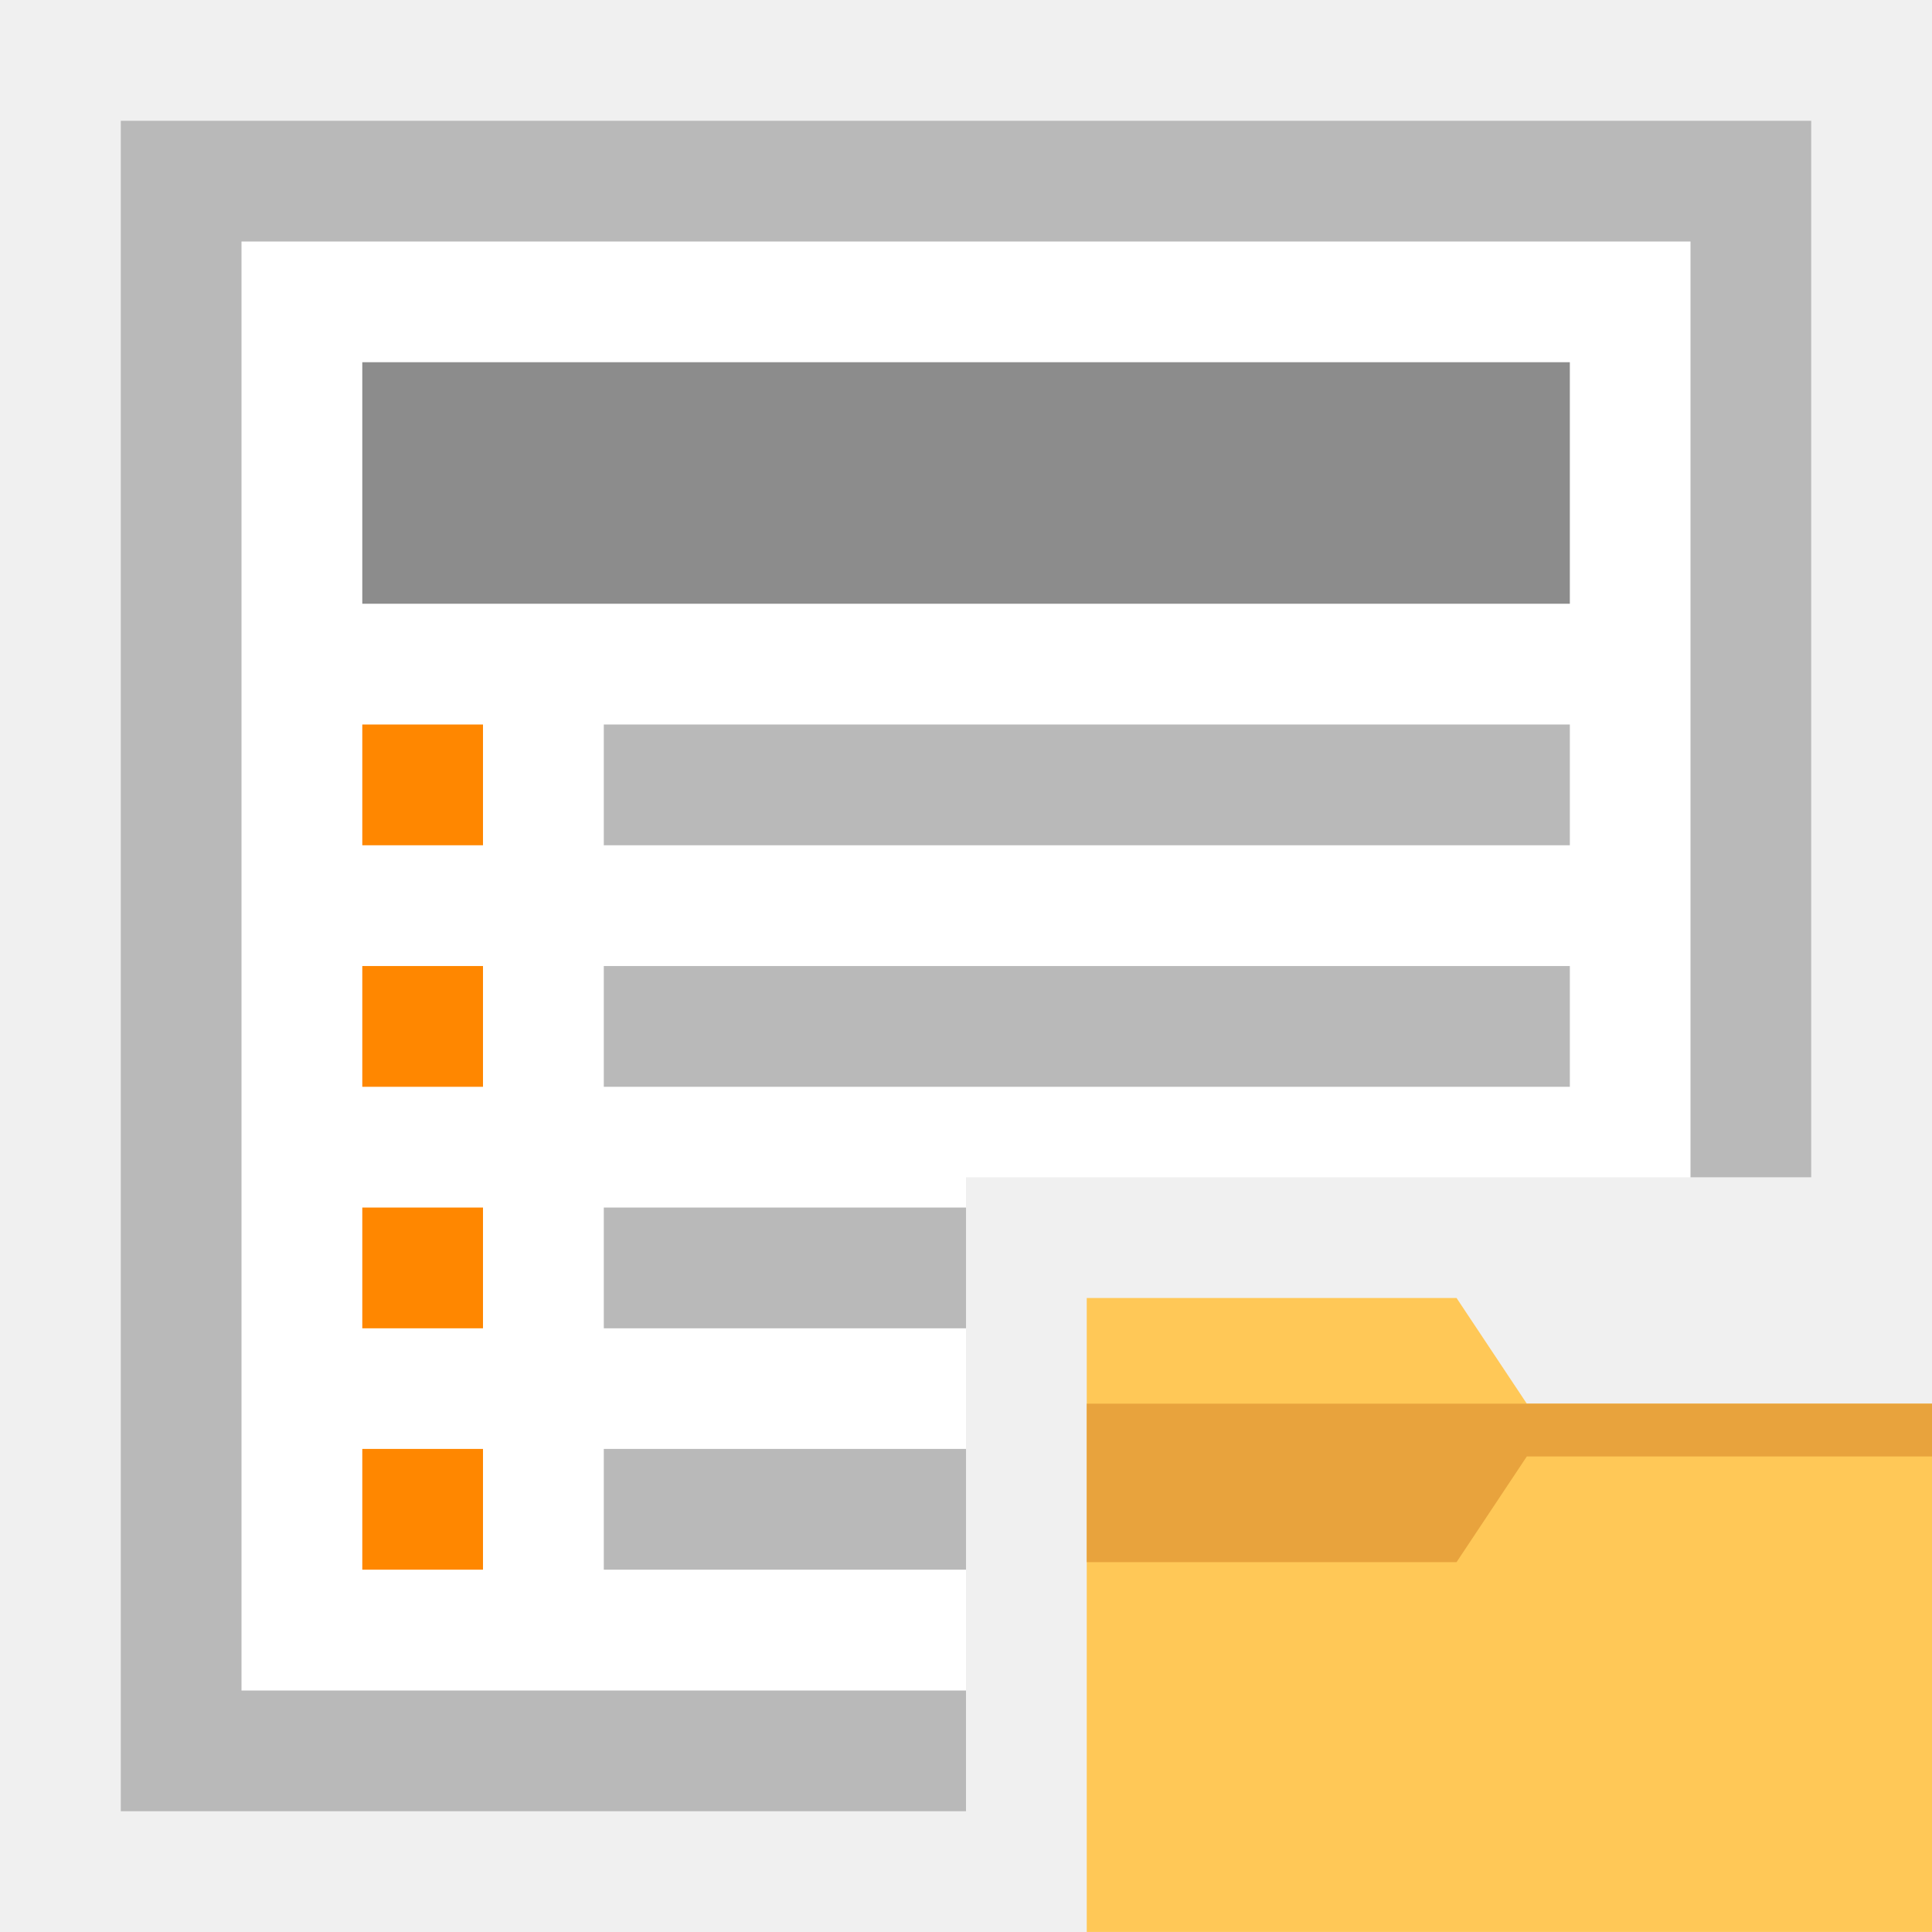
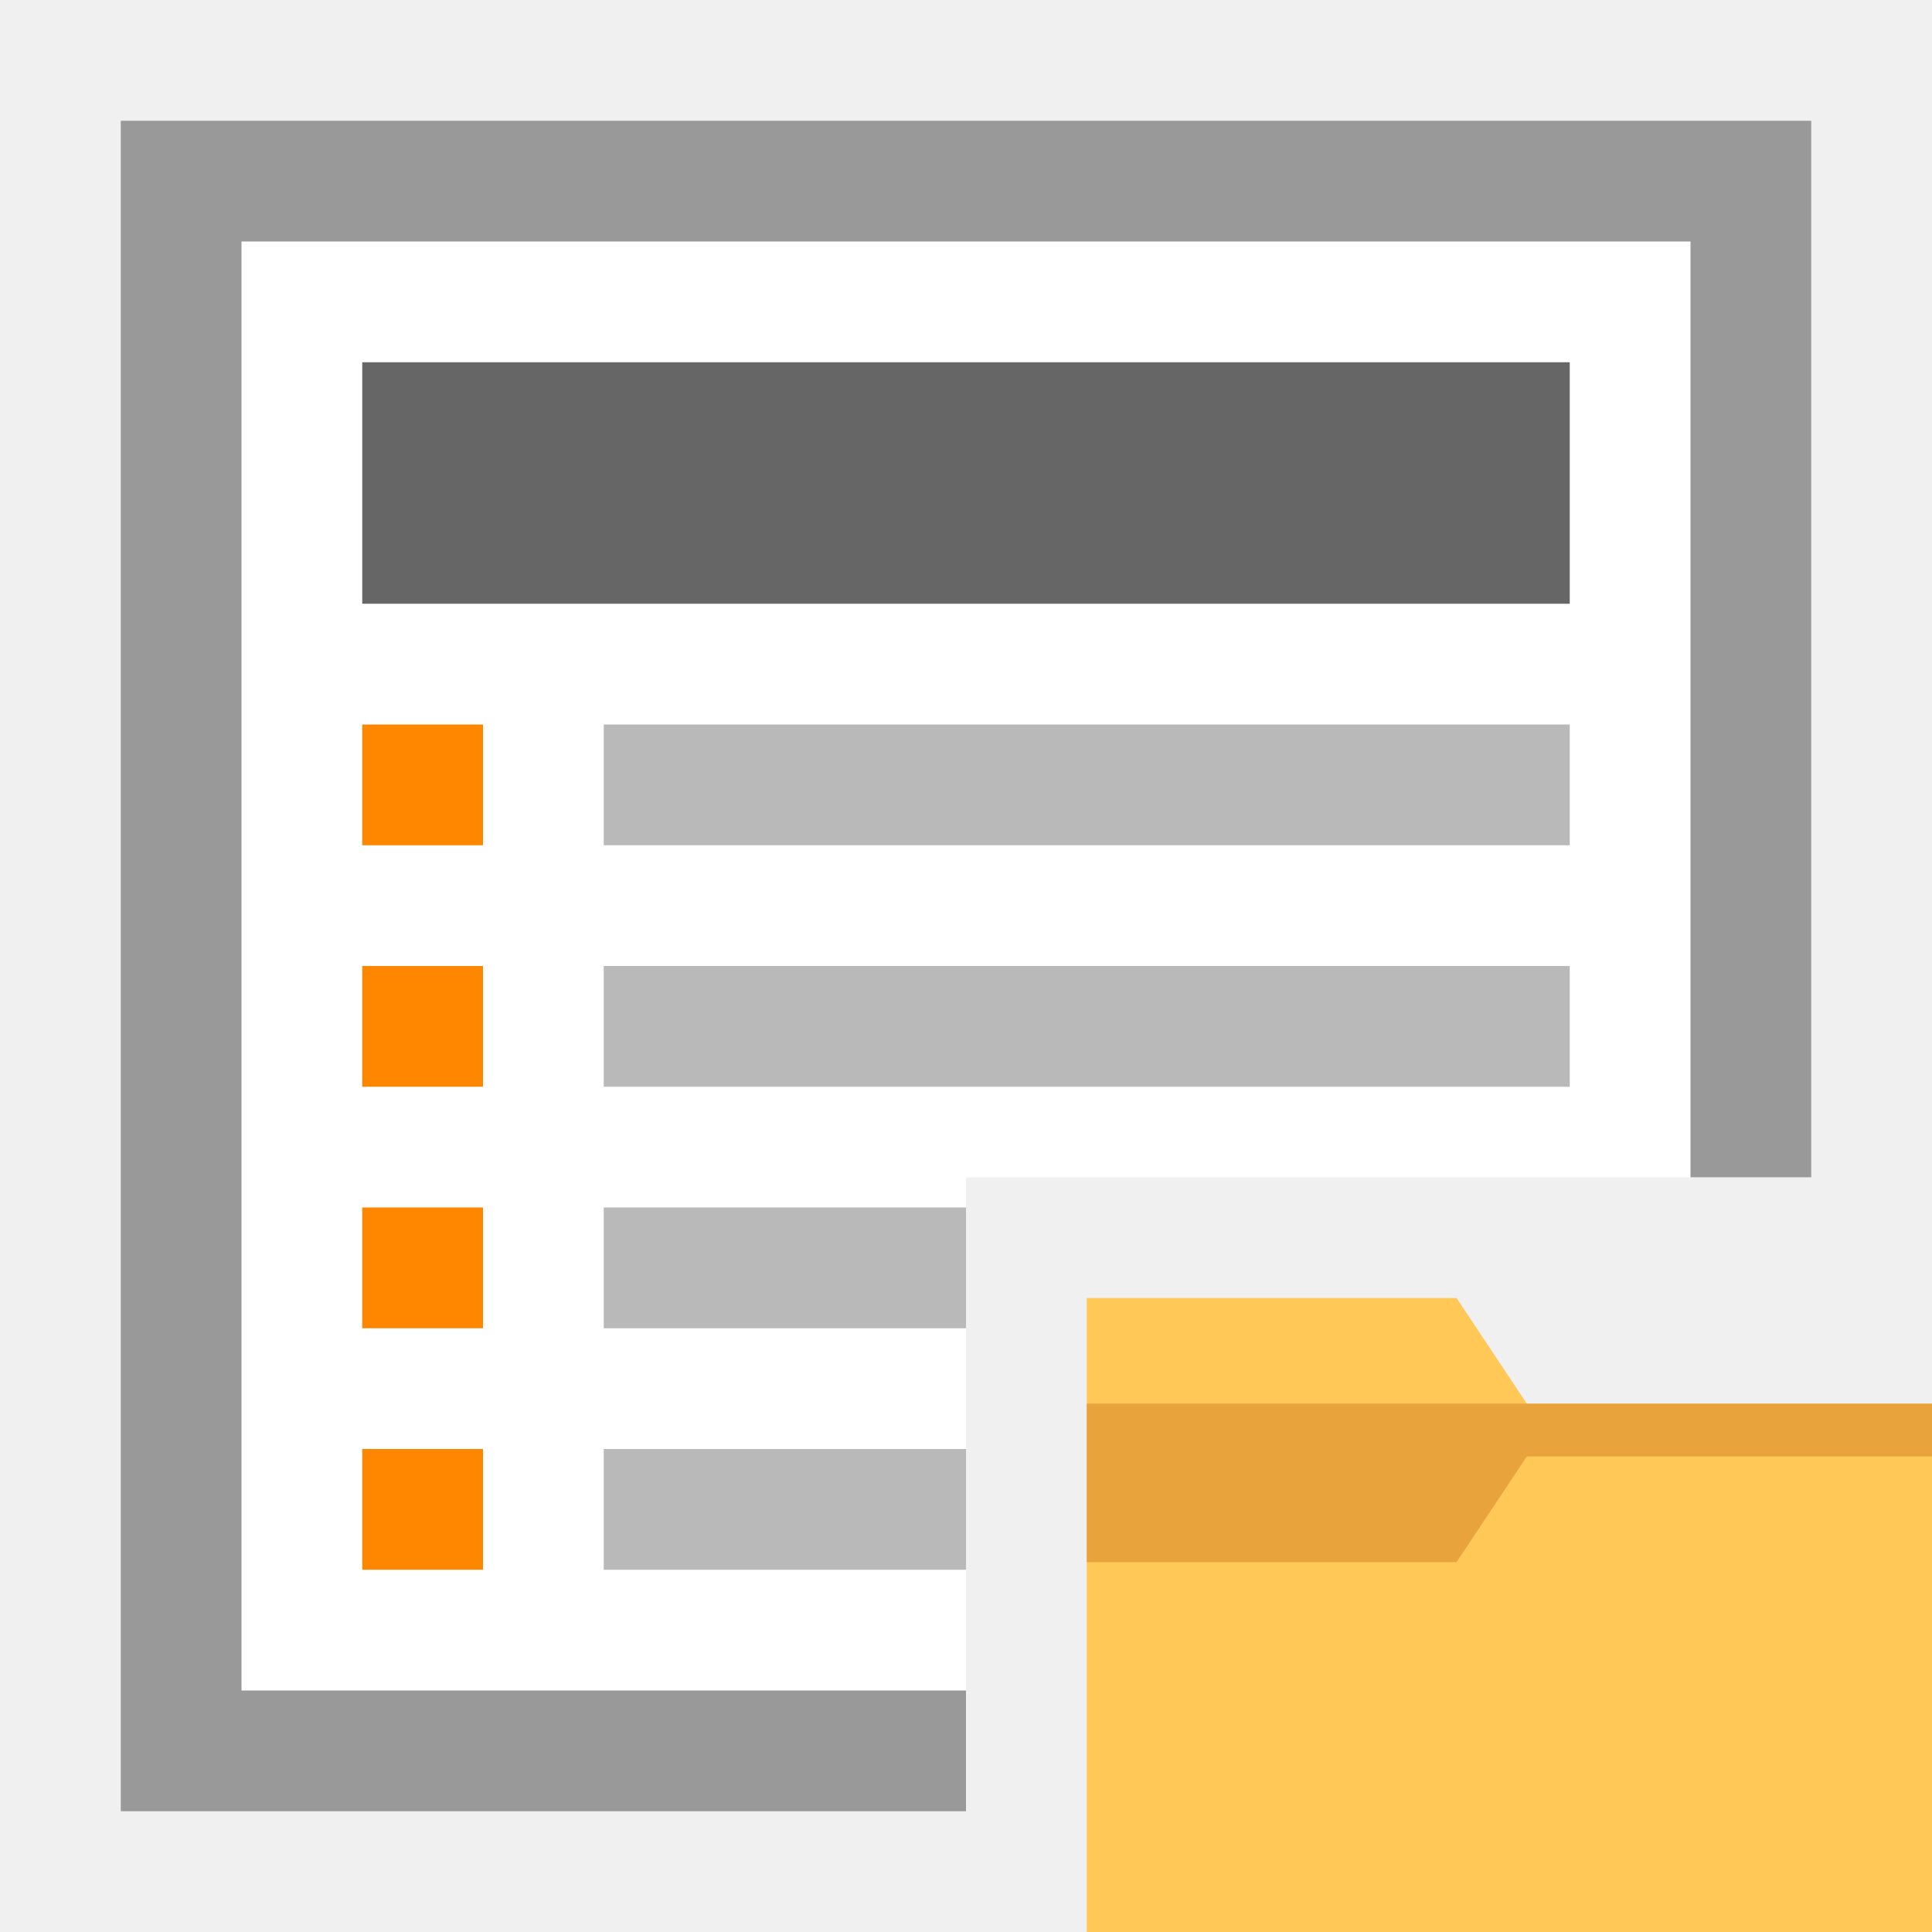
- <svg xmlns="http://www.w3.org/2000/svg" width="16" height="16" viewBox="0 0 16 16" id="svg2" version="1.1">
-   <defs id="defs4" />
-   <g id="layer1" transform="translate(0,-1036.362)">
-     <g id="g4137" transform="matrix(1.00456,0,0,1.148197,-1.012002,-153.5926)">
-       <path style="opacity:1;fill:#ffffff;fill-opacity:1;stroke:none;stroke-width:1;stroke-linecap:square;stroke-linejoin:miter;stroke-miterlimit:4;stroke-dasharray:none;stroke-dashoffset:0;stroke-opacity:1" d="M 1 1 L 1 15 L 8 15 L 8 9.75 L 15 9.75 L 15 1 L 1 1 z " transform="matrix(0.995461,0,0,0.8709304,1.007409,1036.368)" id="rect4164" />
-       <g transform="matrix(0,0.5443315,-0.6221631,0,4.561625,1065.218)" id="g4198-21" style="stroke:#000000;stroke-width:3.2;stroke-miterlimit:2.5;stroke-dasharray:none;stroke-opacity:1" />
-       <g transform="matrix(0,0.5443315,-0.6221631,0,4.561624,1065.218)" id="g4198-3-0" style="stroke:#000000;stroke-width:3.2;stroke-miterlimit:4;stroke-dasharray:none;stroke-opacity:0.685" />
-       <g transform="matrix(0,0.5443315,-0.6221631,0,4.561625,1065.218)" id="g4198-2-7" style="stroke:#000000;stroke-width:3.2;stroke-miterlimit:2.5;stroke-dasharray:none;stroke-opacity:1" />
-       <g transform="matrix(0,-0.5443315,0.6221631,0,12.64975,1021.417)" id="g4198-3-6-3-0" />
-       <path style="opacity:1;fill:#b9b9b9;fill-opacity:1;stroke:none;stroke-width:1;stroke-linecap:square;stroke-linejoin:miter;stroke-miterlimit:4;stroke-dasharray:none;stroke-dashoffset:0;stroke-opacity:1" d="M 1 1 L 1 2 L 1 14 L 1 15 L 2 15 L 8 15 L 8 14 L 2 14 L 2 2 L 14 2 L 14 9.75 L 15 9.75 L 15 1 L 2 1 L 1 1 z " transform="matrix(0.995461,0,0,0.8709304,1.007409,1036.368)" id="rect4341" />
-       <g id="g4296" transform="translate(21.90014,0.7076275)">
-         <rect id="rect4248" height="1.742" width="9.955" y="1038.273" x="-17.906" style="fill:#8c8c8c" />
-         <rect id="rect4250" height="0.871" width="0.995" y="1040.886" x="-17.906" style="fill:#ff8700" />
-         <rect id="rect4252" height="0.871" width="0.995" y="1042.628" x="-17.906" style="fill:#ff8700" />
-         <rect id="rect4254" height="0.871" width="0.995" y="1044.37" x="-17.906" style="fill:#ff8700" />
-         <rect id="rect4256" height="0.871" width="0.995" y="1046.111" x="-17.906" style="fill:#ff8700" />
-         <rect id="rect4258" height="0.871" width="7.964" y="1040.886" x="-15.915" style="fill:#b9b9b9;fill-opacity:1" />
-         <rect id="rect4260" height="0.871" width="7.964" y="1042.628" x="-15.915" style="fill:#b9b9b9;fill-opacity:1" />
-         <rect id="rect4262" height="0.871" width="2.986" y="1044.37" x="-15.915" style="fill:#b9b9b9;fill-opacity:1" />
-         <rect id="rect4264" height="0.871" width="2.986" y="1046.111" x="-15.915" style="fill:#b9b9b9;fill-opacity:1" />
-       </g>
-       <g id="apps-filetree-folder-default" transform="matrix(0.4355142,0,0,0.381032,9.966558,1044.968)">
-         <path id="path4153" d="M 16,4 16,14 0,14 0,5 0,4 0,2 7,2 8.33,4 16,4 Z" style="fill:#ffc857" />
-         <path id="path4155" d="M 16,5 8.33,5 7,7 0,7 0,5 0,4 16,4 16,5 Z" style="fill:#e8a33d" />
-       </g>
-     </g>
+ <svg xmlns="http://www.w3.org/2000/svg" version="1.1" id="Ebene_1" x="0px" y="0px" viewBox="0 0 16 16" enable-background="new 0 0 16 16" xml:space="preserve">
+   <g>
+     <polygon fill="#FFFFFF" points="8,9.75 8,15 1,15 1,1 15,1 15,9.75  " />
+     <path fill="#999999" d="M1,1v1v12v1h1h6v-1H2V2h12v7.75h1V1H2H1z" />
+     <rect x="3" y="3" fill="#666666" width="10" height="2" />
+     <rect x="3" y="6" fill="#FF8700" width="1" height="1" />
+     <rect x="3" y="8" fill="#FF8700" width="1" height="1" />
+     <rect x="3" y="10" fill="#FF8700" width="1" height="1" />
+     <rect x="3" y="12" fill="#FF8700" width="1" height="1" />
+     <rect x="5" y="6" fill="#B9B9B9" width="8" height="1" />
+     <rect x="5" y="8" fill="#B9B9B9" width="8" height="1" />
+     <rect x="5" y="10" fill="#B9B9B9" width="3" height="1" />
+     <rect x="5" y="12" fill="#B9B9B9" width="3" height="1" />
+   </g>
+   <g>
+     <path fill="#FFC857" d="M16,11.625V16H9v-3.938v-0.438V10.75h3.063l0.582,0.875H16z" />
+     <path fill="#E8A33D" d="M16,12.062h-3.356l-0.582,0.875H9v-0.875v-0.438h7V12.062z" />
  </g>
</svg>
